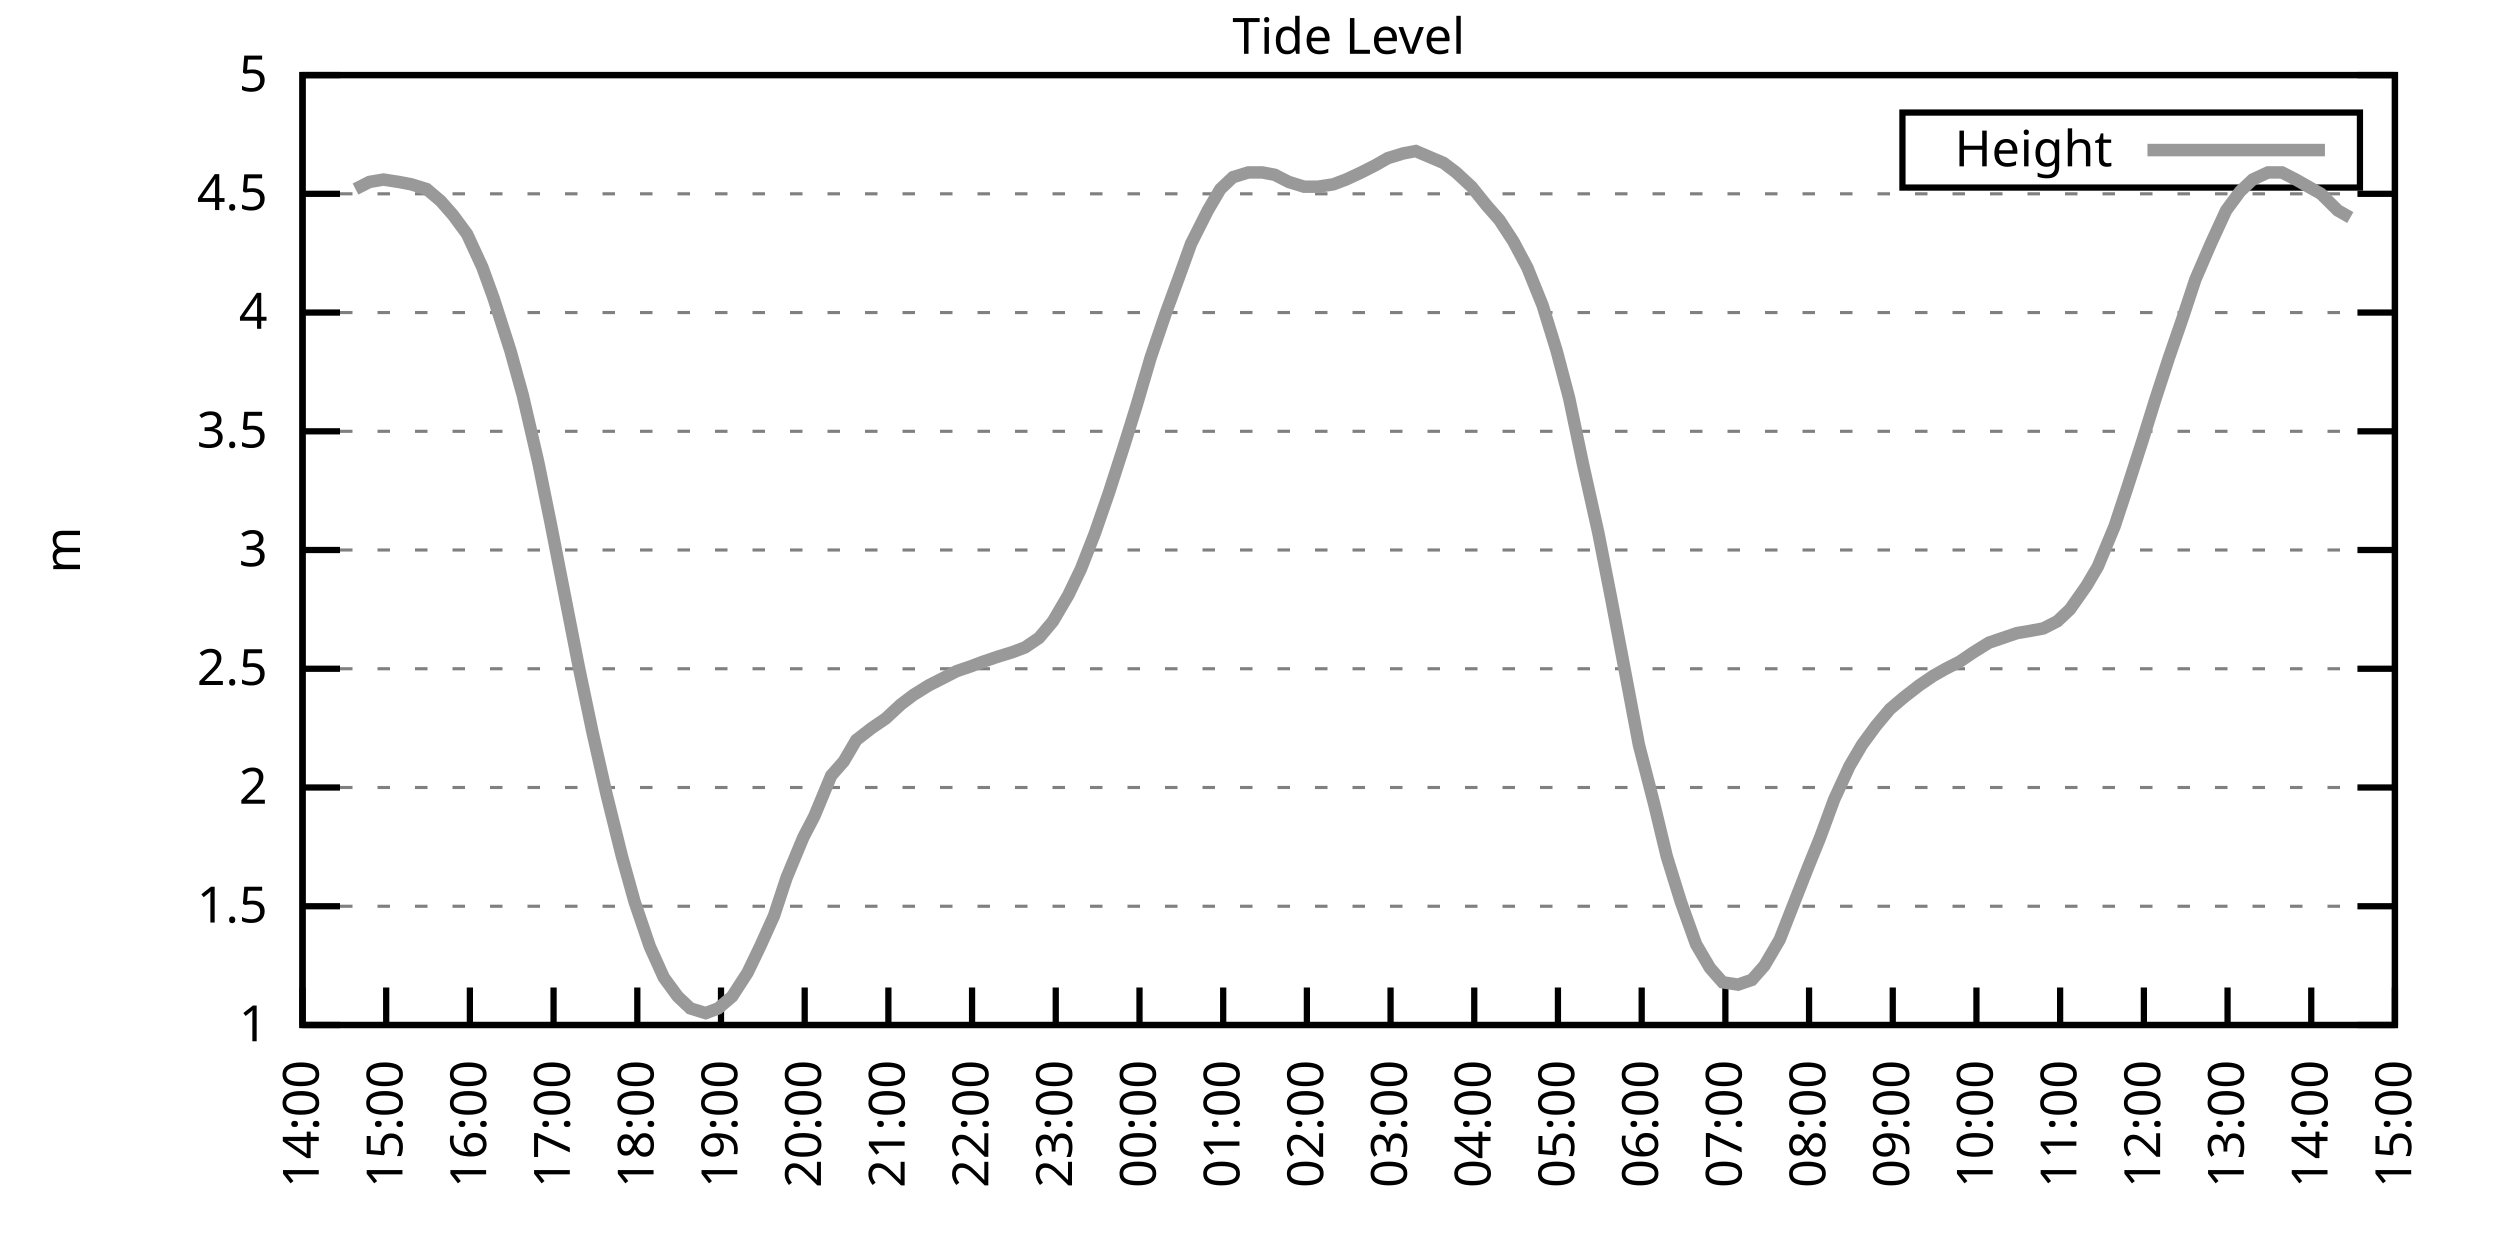
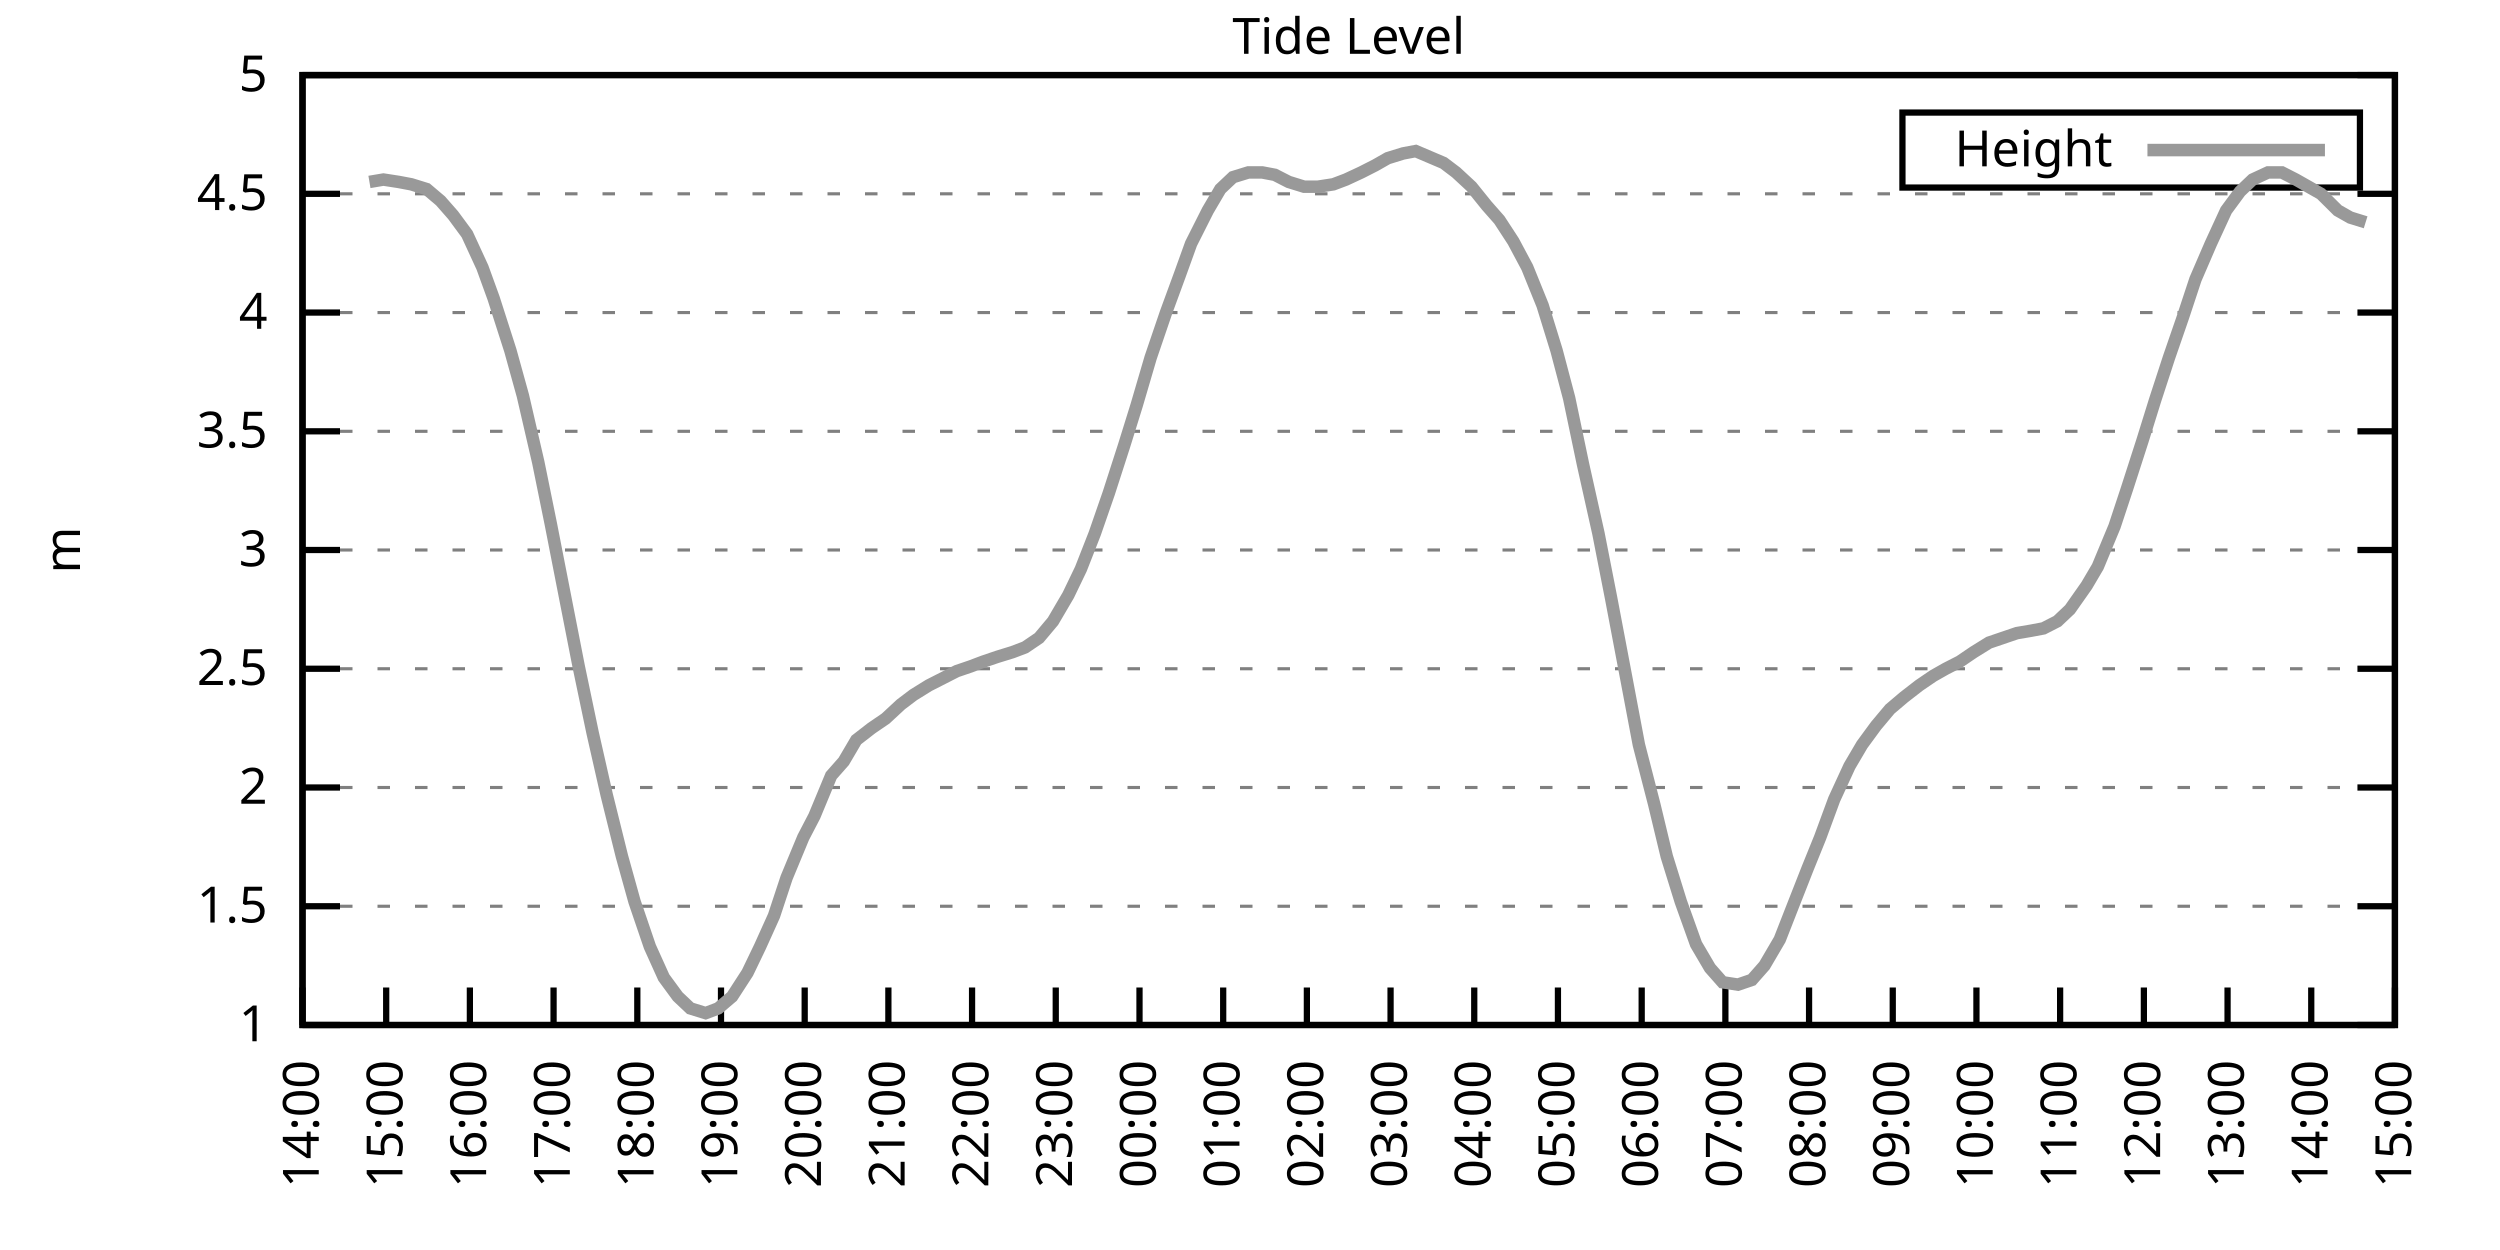
<svg xmlns="http://www.w3.org/2000/svg" xmlns:xlink="http://www.w3.org/1999/xlink" width="400" height="200" viewBox="0 0 400 200">
  <g id="gnuplot_canvas">
    <rect x="0" y="0" width="400" height="200" fill="none" />
    <defs>
      <circle id="gpDot" r="0.5" stroke-width="0.5" stroke="currentColor" />
      <path id="gpPt0" stroke-width="0.333" stroke="currentColor" d="M-1,0 h2 M0,-1 v2" />
      <path id="gpPt1" stroke-width="0.333" stroke="currentColor" d="M-1,-1 L1,1 M1,-1 L-1,1" />
      <path id="gpPt2" stroke-width="0.333" stroke="currentColor" d="M-1,0 L1,0 M0,-1 L0,1 M-1,-1 L1,1 M-1,1 L1,-1" />
      <rect id="gpPt3" stroke-width="0.333" stroke="currentColor" x="-1" y="-1" width="2" height="2" />
      <rect id="gpPt4" stroke-width="0.333" stroke="currentColor" fill="currentColor" x="-1" y="-1" width="2" height="2" />
      <circle id="gpPt5" stroke-width="0.333" stroke="currentColor" cx="0" cy="0" r="1" />
      <use xlink:href="#gpPt5" id="gpPt6" fill="currentColor" stroke="none" />
      <path id="gpPt7" stroke-width="0.333" stroke="currentColor" d="M0,-1.33 L-1.33,0.67 L1.33,0.67 z" />
      <use xlink:href="#gpPt7" id="gpPt8" fill="currentColor" stroke="none" />
      <use xlink:href="#gpPt7" id="gpPt9" stroke="currentColor" transform="rotate(180)" />
      <use xlink:href="#gpPt9" id="gpPt10" fill="currentColor" stroke="none" />
      <use xlink:href="#gpPt3" id="gpPt11" stroke="currentColor" transform="rotate(45)" />
      <use xlink:href="#gpPt11" id="gpPt12" fill="currentColor" stroke="none" />
      <path id="gpPt13" stroke-width="0.333" stroke="currentColor" d="M0,1.330 L1.265,0.411 L0.782,-1.067 L-0.782,-1.076 L-1.265,0.411 z" />
      <use xlink:href="#gpPt13" id="gpPt14" fill="currentColor" stroke="none" />
      <filter id="textbox" filterUnits="objectBoundingBox" x="0" y="0" height="1" width="1">
        <feFlood flood-color="white" flood-opacity="1" result="bgnd" />
        <feComposite in="SourceGraphic" in2="bgnd" operator="atop" />
      </filter>
      <filter id="greybox" filterUnits="objectBoundingBox" x="0" y="0" height="1" width="1">
        <feFlood flood-color="lightgrey" flood-opacity="1" result="grey" />
        <feComposite in="SourceGraphic" in2="grey" operator="atop" />
      </filter>
    </defs>
    <g fill="none" color="white" stroke="currentColor" stroke-width="1.00" stroke-linecap="butt" stroke-linejoin="miter">
</g>
    <g fill="none" color="black" stroke="currentColor" stroke-width="1.00" stroke-linecap="butt" stroke-linejoin="miter">
      <g stroke="none" shape-rendering="crispEdges">
        <polygon fill="rgb(255, 255, 255)" points="48.40,164.00 383.18,164.00 383.18,12.02 48.40,12.02 " />
      </g>
    </g>
    <g fill="none" color="black" stroke="currentColor" stroke-width="1.00" stroke-linecap="butt" stroke-linejoin="miter">
</g>
    <g fill="none" color="black" stroke="black" stroke-width="0.50" stroke-linecap="butt" stroke-linejoin="miter">
</g>
    <g fill="none" color="gray" stroke="currentColor" stroke-width="0.50" stroke-linecap="butt" stroke-linejoin="miter">
      <path stroke="gray" stroke-dasharray="2,4" class="gridline" d="M48.40,164.00 L383.19,164.00  " />
    </g>
    <g fill="none" color="gray" stroke="gray" stroke-width="1.00" stroke-linecap="butt" stroke-linejoin="miter">
</g>
    <g fill="none" color="black" stroke="currentColor" stroke-width="1.00" stroke-linecap="butt" stroke-linejoin="miter">
      <path stroke="black" d="M48.40,164.00 L54.40,164.00 M383.19,164.00 L377.19,164.00  " />
      <g transform="translate(42.80,166.60)" stroke="none" fill="black" font-family="Sans" font-size="8.00" text-anchor="end">
        <text>
          <tspan font-family="Sans"> 1</tspan>
        </text>
      </g>
    </g>
    <g fill="none" color="black" stroke="currentColor" stroke-width="1.00" stroke-linecap="butt" stroke-linejoin="miter">
</g>
    <g fill="none" color="black" stroke="black" stroke-width="0.50" stroke-linecap="butt" stroke-linejoin="miter">
</g>
    <g fill="none" color="gray" stroke="currentColor" stroke-width="0.50" stroke-linecap="butt" stroke-linejoin="miter">
      <path stroke="gray" stroke-dasharray="2,4" class="gridline" d="M48.40,145.00 L383.19,145.00  " />
    </g>
    <g fill="none" color="gray" stroke="gray" stroke-width="1.00" stroke-linecap="butt" stroke-linejoin="miter">
</g>
    <g fill="none" color="black" stroke="currentColor" stroke-width="1.00" stroke-linecap="butt" stroke-linejoin="miter">
      <path stroke="black" d="M48.40,145.00 L54.40,145.00 M383.19,145.00 L377.19,145.00  " />
      <g transform="translate(42.80,147.60)" stroke="none" fill="black" font-family="Sans" font-size="8.00" text-anchor="end">
        <text>
          <tspan font-family="Sans"> 1.5</tspan>
        </text>
      </g>
    </g>
    <g fill="none" color="black" stroke="currentColor" stroke-width="1.00" stroke-linecap="butt" stroke-linejoin="miter">
</g>
    <g fill="none" color="black" stroke="black" stroke-width="0.50" stroke-linecap="butt" stroke-linejoin="miter">
</g>
    <g fill="none" color="gray" stroke="currentColor" stroke-width="0.50" stroke-linecap="butt" stroke-linejoin="miter">
      <path stroke="gray" stroke-dasharray="2,4" class="gridline" d="M48.40,126.00 L383.19,126.00  " />
    </g>
    <g fill="none" color="gray" stroke="gray" stroke-width="1.00" stroke-linecap="butt" stroke-linejoin="miter">
</g>
    <g fill="none" color="black" stroke="currentColor" stroke-width="1.00" stroke-linecap="butt" stroke-linejoin="miter">
      <path stroke="black" d="M48.40,126.00 L54.40,126.00 M383.19,126.00 L377.19,126.00  " />
      <g transform="translate(42.80,128.60)" stroke="none" fill="black" font-family="Sans" font-size="8.00" text-anchor="end">
        <text>
          <tspan font-family="Sans"> 2</tspan>
        </text>
      </g>
    </g>
    <g fill="none" color="black" stroke="currentColor" stroke-width="1.00" stroke-linecap="butt" stroke-linejoin="miter">
</g>
    <g fill="none" color="black" stroke="black" stroke-width="0.50" stroke-linecap="butt" stroke-linejoin="miter">
</g>
    <g fill="none" color="gray" stroke="currentColor" stroke-width="0.50" stroke-linecap="butt" stroke-linejoin="miter">
      <path stroke="gray" stroke-dasharray="2,4" class="gridline" d="M48.40,107.00 L383.19,107.00  " />
    </g>
    <g fill="none" color="gray" stroke="gray" stroke-width="1.00" stroke-linecap="butt" stroke-linejoin="miter">
</g>
    <g fill="none" color="black" stroke="currentColor" stroke-width="1.00" stroke-linecap="butt" stroke-linejoin="miter">
      <path stroke="black" d="M48.40,107.00 L54.40,107.00 M383.19,107.00 L377.19,107.00  " />
      <g transform="translate(42.80,109.60)" stroke="none" fill="black" font-family="Sans" font-size="8.00" text-anchor="end">
        <text>
          <tspan font-family="Sans"> 2.5</tspan>
        </text>
      </g>
    </g>
    <g fill="none" color="black" stroke="currentColor" stroke-width="1.00" stroke-linecap="butt" stroke-linejoin="miter">
</g>
    <g fill="none" color="black" stroke="black" stroke-width="0.50" stroke-linecap="butt" stroke-linejoin="miter">
</g>
    <g fill="none" color="gray" stroke="currentColor" stroke-width="0.50" stroke-linecap="butt" stroke-linejoin="miter">
      <path stroke="gray" stroke-dasharray="2,4" class="gridline" d="M48.40,88.00 L383.19,88.00  " />
    </g>
    <g fill="none" color="gray" stroke="gray" stroke-width="1.00" stroke-linecap="butt" stroke-linejoin="miter">
</g>
    <g fill="none" color="black" stroke="currentColor" stroke-width="1.00" stroke-linecap="butt" stroke-linejoin="miter">
      <path stroke="black" d="M48.40,88.00 L54.40,88.00 M383.19,88.00 L377.19,88.00  " />
      <g transform="translate(42.80,90.60)" stroke="none" fill="black" font-family="Sans" font-size="8.00" text-anchor="end">
        <text>
          <tspan font-family="Sans"> 3</tspan>
        </text>
      </g>
    </g>
    <g fill="none" color="black" stroke="currentColor" stroke-width="1.00" stroke-linecap="butt" stroke-linejoin="miter">
</g>
    <g fill="none" color="black" stroke="black" stroke-width="0.50" stroke-linecap="butt" stroke-linejoin="miter">
</g>
    <g fill="none" color="gray" stroke="currentColor" stroke-width="0.50" stroke-linecap="butt" stroke-linejoin="miter">
      <path stroke="gray" stroke-dasharray="2,4" class="gridline" d="M48.40,69.01 L383.19,69.01  " />
    </g>
    <g fill="none" color="gray" stroke="gray" stroke-width="1.00" stroke-linecap="butt" stroke-linejoin="miter">
</g>
    <g fill="none" color="black" stroke="currentColor" stroke-width="1.00" stroke-linecap="butt" stroke-linejoin="miter">
      <path stroke="black" d="M48.40,69.01 L54.40,69.01 M383.19,69.01 L377.19,69.01  " />
      <g transform="translate(42.80,71.61)" stroke="none" fill="black" font-family="Sans" font-size="8.00" text-anchor="end">
        <text>
          <tspan font-family="Sans"> 3.5</tspan>
        </text>
      </g>
    </g>
    <g fill="none" color="black" stroke="currentColor" stroke-width="1.00" stroke-linecap="butt" stroke-linejoin="miter">
</g>
    <g fill="none" color="black" stroke="black" stroke-width="0.50" stroke-linecap="butt" stroke-linejoin="miter">
</g>
    <g fill="none" color="gray" stroke="currentColor" stroke-width="0.50" stroke-linecap="butt" stroke-linejoin="miter">
      <path stroke="gray" stroke-dasharray="2,4" class="gridline" d="M48.40,50.01 L383.19,50.01  " />
    </g>
    <g fill="none" color="gray" stroke="gray" stroke-width="1.00" stroke-linecap="butt" stroke-linejoin="miter">
</g>
    <g fill="none" color="black" stroke="currentColor" stroke-width="1.00" stroke-linecap="butt" stroke-linejoin="miter">
      <path stroke="black" d="M48.40,50.01 L54.40,50.01 M383.19,50.01 L377.19,50.01  " />
      <g transform="translate(42.80,52.61)" stroke="none" fill="black" font-family="Sans" font-size="8.00" text-anchor="end">
        <text>
          <tspan font-family="Sans"> 4</tspan>
        </text>
      </g>
    </g>
    <g fill="none" color="black" stroke="currentColor" stroke-width="1.00" stroke-linecap="butt" stroke-linejoin="miter">
</g>
    <g fill="none" color="black" stroke="black" stroke-width="0.50" stroke-linecap="butt" stroke-linejoin="miter">
</g>
    <g fill="none" color="gray" stroke="currentColor" stroke-width="0.50" stroke-linecap="butt" stroke-linejoin="miter">
      <path stroke="gray" stroke-dasharray="2,4" class="gridline" d="M48.40,31.01 L383.19,31.01  " />
    </g>
    <g fill="none" color="gray" stroke="gray" stroke-width="1.00" stroke-linecap="butt" stroke-linejoin="miter">
</g>
    <g fill="none" color="black" stroke="currentColor" stroke-width="1.00" stroke-linecap="butt" stroke-linejoin="miter">
      <path stroke="black" d="M48.40,31.01 L54.40,31.01 M383.19,31.01 L377.19,31.01  " />
      <g transform="translate(42.80,33.61)" stroke="none" fill="black" font-family="Sans" font-size="8.00" text-anchor="end">
        <text>
          <tspan font-family="Sans"> 4.5</tspan>
        </text>
      </g>
    </g>
    <g fill="none" color="black" stroke="currentColor" stroke-width="1.00" stroke-linecap="butt" stroke-linejoin="miter">
</g>
    <g fill="none" color="black" stroke="black" stroke-width="0.50" stroke-linecap="butt" stroke-linejoin="miter">
</g>
    <g fill="none" color="gray" stroke="currentColor" stroke-width="0.50" stroke-linecap="butt" stroke-linejoin="miter">
      <path stroke="gray" stroke-dasharray="2,4" class="gridline" d="M48.40,12.01 L383.19,12.01  " />
    </g>
    <g fill="none" color="gray" stroke="gray" stroke-width="1.00" stroke-linecap="butt" stroke-linejoin="miter">
</g>
    <g fill="none" color="black" stroke="currentColor" stroke-width="1.00" stroke-linecap="butt" stroke-linejoin="miter">
      <path stroke="black" d="M48.40,12.01 L54.40,12.01 M383.19,12.01 L377.19,12.01  " />
      <g transform="translate(42.80,14.61)" stroke="none" fill="black" font-family="Sans" font-size="8.00" text-anchor="end">
        <text>
          <tspan font-family="Sans"> 5</tspan>
        </text>
      </g>
    </g>
    <g fill="none" color="black" stroke="currentColor" stroke-width="1.00" stroke-linecap="butt" stroke-linejoin="miter">
      <path stroke="black" d="M48.40,164.00 L48.40,158.00  " />
      <g transform="translate(51.00,169.60) rotate(270.00)" stroke="none" fill="black" font-family="Sans" font-size="8.00" text-anchor="end">
        <text>
          <tspan font-family="Sans">14:00</tspan>
        </text>
      </g>
    </g>
    <g fill="none" color="black" stroke="currentColor" stroke-width="1.00" stroke-linecap="butt" stroke-linejoin="miter">
      <path stroke="black" d="M61.79,164.00 L61.79,158.00  " />
      <g transform="translate(64.39,169.60) rotate(270.00)" stroke="none" fill="black" font-family="Sans" font-size="8.00" text-anchor="end">
        <text>
          <tspan font-family="Sans">15:00</tspan>
        </text>
      </g>
    </g>
    <g fill="none" color="black" stroke="currentColor" stroke-width="1.00" stroke-linecap="butt" stroke-linejoin="miter">
      <path stroke="black" d="M75.18,164.00 L75.18,158.00  " />
      <g transform="translate(77.78,169.60) rotate(270.00)" stroke="none" fill="black" font-family="Sans" font-size="8.00" text-anchor="end">
        <text>
          <tspan font-family="Sans">16:00</tspan>
        </text>
      </g>
    </g>
    <g fill="none" color="black" stroke="currentColor" stroke-width="1.00" stroke-linecap="butt" stroke-linejoin="miter">
      <path stroke="black" d="M88.57,164.00 L88.57,158.00  " />
      <g transform="translate(91.17,169.60) rotate(270.00)" stroke="none" fill="black" font-family="Sans" font-size="8.00" text-anchor="end">
        <text>
          <tspan font-family="Sans">17:00</tspan>
        </text>
      </g>
    </g>
    <g fill="none" color="black" stroke="currentColor" stroke-width="1.00" stroke-linecap="butt" stroke-linejoin="miter">
      <path stroke="black" d="M101.97,164.00 L101.97,158.00  " />
      <g transform="translate(104.57,169.60) rotate(270.00)" stroke="none" fill="black" font-family="Sans" font-size="8.00" text-anchor="end">
        <text>
          <tspan font-family="Sans">18:00</tspan>
        </text>
      </g>
    </g>
    <g fill="none" color="black" stroke="currentColor" stroke-width="1.00" stroke-linecap="butt" stroke-linejoin="miter">
      <path stroke="black" d="M115.36,164.00 L115.36,158.00  " />
      <g transform="translate(117.96,169.60) rotate(270.00)" stroke="none" fill="black" font-family="Sans" font-size="8.00" text-anchor="end">
        <text>
          <tspan font-family="Sans">19:00</tspan>
        </text>
      </g>
    </g>
    <g fill="none" color="black" stroke="currentColor" stroke-width="1.00" stroke-linecap="butt" stroke-linejoin="miter">
      <path stroke="black" d="M128.75,164.00 L128.75,158.00  " />
      <g transform="translate(131.35,169.60) rotate(270.00)" stroke="none" fill="black" font-family="Sans" font-size="8.00" text-anchor="end">
        <text>
          <tspan font-family="Sans">20:00</tspan>
        </text>
      </g>
    </g>
    <g fill="none" color="black" stroke="currentColor" stroke-width="1.00" stroke-linecap="butt" stroke-linejoin="miter">
      <path stroke="black" d="M142.14,164.00 L142.14,158.00  " />
      <g transform="translate(144.74,169.60) rotate(270.00)" stroke="none" fill="black" font-family="Sans" font-size="8.00" text-anchor="end">
        <text>
          <tspan font-family="Sans">21:00</tspan>
        </text>
      </g>
    </g>
    <g fill="none" color="black" stroke="currentColor" stroke-width="1.00" stroke-linecap="butt" stroke-linejoin="miter">
      <path stroke="black" d="M155.53,164.00 L155.53,158.00  " />
      <g transform="translate(158.13,169.60) rotate(270.00)" stroke="none" fill="black" font-family="Sans" font-size="8.00" text-anchor="end">
        <text>
          <tspan font-family="Sans">22:00</tspan>
        </text>
      </g>
    </g>
    <g fill="none" color="black" stroke="currentColor" stroke-width="1.00" stroke-linecap="butt" stroke-linejoin="miter">
      <path stroke="black" d="M168.92,164.00 L168.92,158.00  " />
      <g transform="translate(171.52,169.60) rotate(270.00)" stroke="none" fill="black" font-family="Sans" font-size="8.00" text-anchor="end">
        <text>
          <tspan font-family="Sans">23:00</tspan>
        </text>
      </g>
    </g>
    <g fill="none" color="black" stroke="currentColor" stroke-width="1.00" stroke-linecap="butt" stroke-linejoin="miter">
      <path stroke="black" d="M182.32,164.00 L182.32,158.00  " />
      <g transform="translate(184.92,169.60) rotate(270.00)" stroke="none" fill="black" font-family="Sans" font-size="8.00" text-anchor="end">
        <text>
          <tspan font-family="Sans">00:00</tspan>
        </text>
      </g>
    </g>
    <g fill="none" color="black" stroke="currentColor" stroke-width="1.00" stroke-linecap="butt" stroke-linejoin="miter">
      <path stroke="black" d="M195.71,164.00 L195.71,158.00  " />
      <g transform="translate(198.31,169.60) rotate(270.00)" stroke="none" fill="black" font-family="Sans" font-size="8.00" text-anchor="end">
        <text>
          <tspan font-family="Sans">01:00</tspan>
        </text>
      </g>
    </g>
    <g fill="none" color="black" stroke="currentColor" stroke-width="1.00" stroke-linecap="butt" stroke-linejoin="miter">
      <path stroke="black" d="M209.10,164.00 L209.10,158.00  " />
      <g transform="translate(211.70,169.60) rotate(270.00)" stroke="none" fill="black" font-family="Sans" font-size="8.00" text-anchor="end">
        <text>
          <tspan font-family="Sans">02:00</tspan>
        </text>
      </g>
    </g>
    <g fill="none" color="black" stroke="currentColor" stroke-width="1.00" stroke-linecap="butt" stroke-linejoin="miter">
      <path stroke="black" d="M222.49,164.00 L222.49,158.00  " />
      <g transform="translate(225.09,169.60) rotate(270.00)" stroke="none" fill="black" font-family="Sans" font-size="8.00" text-anchor="end">
        <text>
          <tspan font-family="Sans">03:00</tspan>
        </text>
      </g>
    </g>
    <g fill="none" color="black" stroke="currentColor" stroke-width="1.00" stroke-linecap="butt" stroke-linejoin="miter">
      <path stroke="black" d="M235.88,164.00 L235.88,158.00  " />
      <g transform="translate(238.48,169.60) rotate(270.00)" stroke="none" fill="black" font-family="Sans" font-size="8.00" text-anchor="end">
        <text>
          <tspan font-family="Sans">04:00</tspan>
        </text>
      </g>
    </g>
    <g fill="none" color="black" stroke="currentColor" stroke-width="1.00" stroke-linecap="butt" stroke-linejoin="miter">
      <path stroke="black" d="M249.27,164.00 L249.27,158.00  " />
      <g transform="translate(251.87,169.60) rotate(270.00)" stroke="none" fill="black" font-family="Sans" font-size="8.00" text-anchor="end">
        <text>
          <tspan font-family="Sans">05:00</tspan>
        </text>
      </g>
    </g>
    <g fill="none" color="black" stroke="currentColor" stroke-width="1.00" stroke-linecap="butt" stroke-linejoin="miter">
      <path stroke="black" d="M262.67,164.00 L262.67,158.00  " />
      <g transform="translate(265.27,169.60) rotate(270.00)" stroke="none" fill="black" font-family="Sans" font-size="8.00" text-anchor="end">
        <text>
          <tspan font-family="Sans">06:00</tspan>
        </text>
      </g>
    </g>
    <g fill="none" color="black" stroke="currentColor" stroke-width="1.00" stroke-linecap="butt" stroke-linejoin="miter">
      <path stroke="black" d="M276.06,164.00 L276.06,158.00  " />
      <g transform="translate(278.66,169.60) rotate(270.00)" stroke="none" fill="black" font-family="Sans" font-size="8.00" text-anchor="end">
        <text>
          <tspan font-family="Sans">07:00</tspan>
        </text>
      </g>
    </g>
    <g fill="none" color="black" stroke="currentColor" stroke-width="1.00" stroke-linecap="butt" stroke-linejoin="miter">
      <path stroke="black" d="M289.45,164.00 L289.45,158.00  " />
      <g transform="translate(292.05,169.60) rotate(270.00)" stroke="none" fill="black" font-family="Sans" font-size="8.00" text-anchor="end">
        <text>
          <tspan font-family="Sans">08:00</tspan>
        </text>
      </g>
    </g>
    <g fill="none" color="black" stroke="currentColor" stroke-width="1.00" stroke-linecap="butt" stroke-linejoin="miter">
      <path stroke="black" d="M302.84,164.00 L302.84,158.00  " />
      <g transform="translate(305.44,169.60) rotate(270.00)" stroke="none" fill="black" font-family="Sans" font-size="8.00" text-anchor="end">
        <text>
          <tspan font-family="Sans">09:00</tspan>
        </text>
      </g>
    </g>
    <g fill="none" color="black" stroke="currentColor" stroke-width="1.00" stroke-linecap="butt" stroke-linejoin="miter">
      <path stroke="black" d="M316.23,164.00 L316.23,158.00  " />
      <g transform="translate(318.83,169.60) rotate(270.00)" stroke="none" fill="black" font-family="Sans" font-size="8.00" text-anchor="end">
        <text>
          <tspan font-family="Sans">10:00</tspan>
        </text>
      </g>
    </g>
    <g fill="none" color="black" stroke="currentColor" stroke-width="1.00" stroke-linecap="butt" stroke-linejoin="miter">
      <path stroke="black" d="M329.62,164.00 L329.62,158.00  " />
      <g transform="translate(332.22,169.60) rotate(270.00)" stroke="none" fill="black" font-family="Sans" font-size="8.00" text-anchor="end">
        <text>
          <tspan font-family="Sans">11:00</tspan>
        </text>
      </g>
    </g>
    <g fill="none" color="black" stroke="currentColor" stroke-width="1.00" stroke-linecap="butt" stroke-linejoin="miter">
      <path stroke="black" d="M343.02,164.00 L343.02,158.00  " />
      <g transform="translate(345.62,169.60) rotate(270.00)" stroke="none" fill="black" font-family="Sans" font-size="8.00" text-anchor="end">
        <text>
          <tspan font-family="Sans">12:00</tspan>
        </text>
      </g>
    </g>
    <g fill="none" color="black" stroke="currentColor" stroke-width="1.00" stroke-linecap="butt" stroke-linejoin="miter">
      <path stroke="black" d="M356.41,164.00 L356.41,158.00  " />
      <g transform="translate(359.01,169.60) rotate(270.00)" stroke="none" fill="black" font-family="Sans" font-size="8.00" text-anchor="end">
        <text>
          <tspan font-family="Sans">13:00</tspan>
        </text>
      </g>
    </g>
    <g fill="none" color="black" stroke="currentColor" stroke-width="1.00" stroke-linecap="butt" stroke-linejoin="miter">
      <path stroke="black" d="M369.80,164.00 L369.80,158.00  " />
      <g transform="translate(372.40,169.60) rotate(270.00)" stroke="none" fill="black" font-family="Sans" font-size="8.00" text-anchor="end">
        <text>
          <tspan font-family="Sans">14:00</tspan>
        </text>
      </g>
    </g>
    <g fill="none" color="black" stroke="currentColor" stroke-width="1.00" stroke-linecap="butt" stroke-linejoin="miter">
      <path stroke="black" d="M383.19,164.00 L383.19,158.00  " />
      <g transform="translate(385.79,169.60) rotate(270.00)" stroke="none" fill="black" font-family="Sans" font-size="8.00" text-anchor="end">
        <text>
          <tspan font-family="Sans">15:00</tspan>
        </text>
      </g>
    </g>
    <g fill="none" color="black" stroke="currentColor" stroke-width="1.00" stroke-linecap="butt" stroke-linejoin="miter">
</g>
    <g fill="none" color="black" stroke="currentColor" stroke-width="1.00" stroke-linecap="butt" stroke-linejoin="miter">
      <path stroke="black" d="M48.40,12.01 L48.40,164.00 L383.19,164.00 L383.19,12.01 L48.40,12.01 Z  " />
    </g>
    <g fill="none" color="black" stroke="currentColor" stroke-width="1.00" stroke-linecap="butt" stroke-linejoin="miter">
</g>
    <g fill="none" color="black" stroke="currentColor" stroke-width="1.00" stroke-linecap="butt" stroke-linejoin="miter">
      <path stroke="black" d="M304.39,30.01 L304.39,18.01 L377.59,18.01 L377.59,30.01 L304.39,30.01 Z  " />
    </g>
    <g id="Tide_level_plot_1">
      <g fill="none" color="white" stroke="black" stroke-width="2.00" stroke-linecap="butt" stroke-linejoin="miter">
</g>
      <g fill="none" color="black" stroke="currentColor" stroke-width="2.00" stroke-linecap="butt" stroke-linejoin="miter">
        <g transform="translate(337.99,26.61)" stroke="none" fill="black" font-family="Sans" font-size="8.00" text-anchor="end">
          <text>
            <tspan font-family="Sans">Height</tspan>
          </text>
        </g>
      </g>
      <g fill="none" color="black" stroke="currentColor" stroke-width="2.00" stroke-linecap="butt" stroke-linejoin="miter">
-         <path stroke="rgb(153, 153, 153)" d="M343.59,24.01 L371.99,24.01 M56.88,30.25 L59.11,29.11 L61.35,28.73 L63.80,29.11 L65.81,29.49 L68.26,30.25   L70.50,32.15 L72.50,34.43 L74.74,37.47 L77.19,42.79 L78.98,47.73 L81.66,56.09 L83.66,63.31 L86.12,73.95   L88.13,83.83 L90.58,96.36 L92.59,106.62 L94.82,117.26 L97.06,127.14 L99.51,137.02 L101.52,144.24 L103.98,151.46   L106.21,156.40 L108.44,159.44 L110.45,161.34 L112.90,162.10 L114.91,161.34 L117.14,159.44 L119.60,155.64 L121.61,151.46   L123.84,146.52 L125.85,140.44 L128.53,133.98 L130.31,130.56 L132.99,124.10 L135.00,121.82 L137.01,118.40 L139.46,116.50   L141.69,114.98 L144.15,112.70 L146.16,111.18 L148.61,109.66 L150.85,108.52 L153.08,107.38 L155.31,106.62 L157.32,105.86   L159.55,105.10 L162.01,104.34 L164.01,103.58 L166.25,102.06 L168.48,99.40 L170.93,95.22 L172.94,91.04 L175.17,85.35   L177.41,78.89 L179.86,71.29 L181.87,64.83 L184.10,57.23 L186.56,50.01 L188.79,43.93 L190.57,38.99 L193.25,33.67   L195.26,30.25 L197.27,28.35 L199.73,27.59 L201.96,27.59 L203.97,27.97 L206.20,29.11 L208.65,29.87 L210.88,29.87   L213.34,29.49 L215.35,28.73 L217.80,27.59 L220.04,26.45 L222.04,25.31 L224.50,24.55 L226.51,24.17 L230.97,26.07   L232.98,27.59 L235.44,29.87 L237.89,32.91 L239.90,35.19 L242.13,38.61 L244.36,42.79 L246.82,48.87 L249.05,56.09   L251.06,63.69 L253.29,74.33 L255.75,85.35 L257.76,95.60 L260.21,108.52 L262.22,119.16 L264.67,128.66 L266.68,137.02   L268.92,144.24 L271.37,151.08 L273.60,154.88 L275.61,157.16 L278.07,157.54 L280.30,156.78 L282.31,154.50 L284.76,150.32   L286.99,144.62 L289.23,138.92 L291.23,133.98 L293.47,127.90 L295.92,122.58 L297.93,119.16 L300.16,116.12 L302.39,113.46   L304.63,111.56 L307.08,109.66 L309.31,108.14 L311.32,107.00 L313.55,105.86 L315.79,104.34 L318.24,102.82 L320.47,102.06   L322.70,101.30 L324.94,100.92 L326.95,100.54 L329.18,99.40 L331.19,97.50 L333.86,93.70 L335.65,90.66 L338.33,84.21   L340.34,78.13 L342.79,70.53 L344.80,64.07 L347.03,57.23 L349.26,50.77 L351.27,44.69 L353.73,38.99 L356.18,33.67   L358.42,30.63 L360.42,28.73 L362.88,27.59 L365.11,27.59 L367.34,28.73 L369.35,29.87 L371.36,31.01 L374.04,33.67   L376.05,34.81  " />
+         <path stroke="rgb(153, 153, 153)" d="M343.59,24.01 L371.99,24.01 M59.11,29.11 L61.35,28.73 L63.80,29.11 L65.81,29.49 L68.26,30.25 L70.50,32.15   L72.50,34.43 L74.74,37.47 L77.19,42.79 L78.98,47.73 L81.66,56.09 L83.66,63.31 L86.12,73.95 L88.13,83.83   L90.58,96.36 L92.59,106.62 L94.82,117.26 L97.06,127.14 L99.51,137.02 L101.52,144.24 L103.98,151.46 L106.21,156.40   L108.44,159.44 L110.45,161.34 L112.90,162.10 L114.91,161.34 L117.14,159.44 L119.60,155.64 L121.61,151.46 L123.84,146.52   L125.85,140.44 L128.53,133.98 L130.31,130.56 L132.99,124.10 L135.00,121.82 L137.01,118.40 L139.46,116.50 L141.69,114.98   L144.15,112.70 L146.16,111.18 L148.61,109.66 L150.85,108.52 L153.08,107.38 L155.31,106.62 L157.32,105.86 L159.55,105.10   L162.01,104.34 L164.01,103.58 L166.25,102.06 L168.48,99.40 L170.93,95.22 L172.94,91.04 L175.17,85.35 L177.41,78.89   L179.86,71.29 L181.87,64.83 L184.10,57.23 L186.56,50.01 L188.79,43.93 L190.57,38.99 L193.25,33.67 L195.26,30.25   L197.27,28.35 L199.73,27.59 L201.96,27.59 L203.97,27.97 L206.20,29.11 L208.65,29.87 L210.88,29.87 L213.34,29.49   L215.35,28.73 L217.80,27.59 L220.04,26.45 L222.04,25.31 L224.50,24.55 L226.51,24.17 L230.97,26.07 L232.98,27.59   L235.44,29.87 L237.89,32.91 L239.90,35.19 L242.13,38.61 L244.36,42.79 L246.82,48.87 L249.05,56.09 L251.06,63.69   L253.29,74.33 L255.75,85.35 L257.76,95.60 L260.21,108.52 L262.22,119.16 L264.67,128.66 L266.68,137.02 L268.92,144.24   L271.37,151.08 L273.60,154.88 L275.61,157.16 L278.07,157.54 L280.30,156.78 L282.31,154.50 L284.76,150.32 L286.99,144.62   L289.23,138.92 L291.23,133.98 L293.47,127.90 L295.92,122.58 L297.93,119.16 L300.16,116.12 L302.39,113.46 L304.63,111.56   L307.08,109.66 L309.31,108.14 L311.32,107.00 L313.55,105.86 L315.79,104.34 L318.24,102.82 L320.47,102.06 L322.70,101.30   L324.94,100.92 L326.95,100.54 L329.18,99.40 L331.19,97.50 L333.86,93.70 L335.65,90.66 L338.33,84.21 L340.34,78.13   L342.79,70.53 L344.80,64.07 L347.03,57.23 L349.26,50.77 L351.27,44.69 L353.73,38.99 L356.18,33.67 L358.42,30.63   L360.42,28.73 L362.88,27.59 L365.11,27.59 L367.34,28.73 L369.35,29.87 L371.36,31.01 L374.04,33.67 L376.05,34.81   L378.50,35.57  " />
      </g>
    </g>
    <g fill="none" color="black" stroke="currentColor" stroke-width="2.00" stroke-linecap="butt" stroke-linejoin="miter">
</g>
    <g fill="none" color="black" stroke="black" stroke-width="1.00" stroke-linecap="butt" stroke-linejoin="miter">
</g>
    <g fill="none" color="black" stroke="currentColor" stroke-width="1.00" stroke-linecap="butt" stroke-linejoin="miter">
      <path stroke="black" d="M48.40,12.01 L48.40,164.00 L383.19,164.00 L383.19,12.01 L48.40,12.01 Z  " />
      <g transform="translate(12.80,88.01) rotate(270.00)" stroke="none" fill="black" font-family="Sans" font-size="8.00" text-anchor="middle">
        <text>
          <tspan font-family="Sans">m</tspan>
        </text>
      </g>
    </g>
    <g fill="none" color="black" stroke="currentColor" stroke-width="1.00" stroke-linecap="butt" stroke-linejoin="miter">
</g>
    <g fill="none" color="black" stroke="currentColor" stroke-width="1.00" stroke-linecap="butt" stroke-linejoin="miter">
      <g transform="translate(215.79,8.61)" stroke="none" fill="black" font-family="Sans" font-size="8.00" text-anchor="middle">
        <text>
          <tspan font-family="Sans">Tide Level</tspan>
        </text>
      </g>
    </g>
    <g fill="none" color="black" stroke="currentColor" stroke-width="1.00" stroke-linecap="butt" stroke-linejoin="miter">
</g>
  </g>
</svg>
